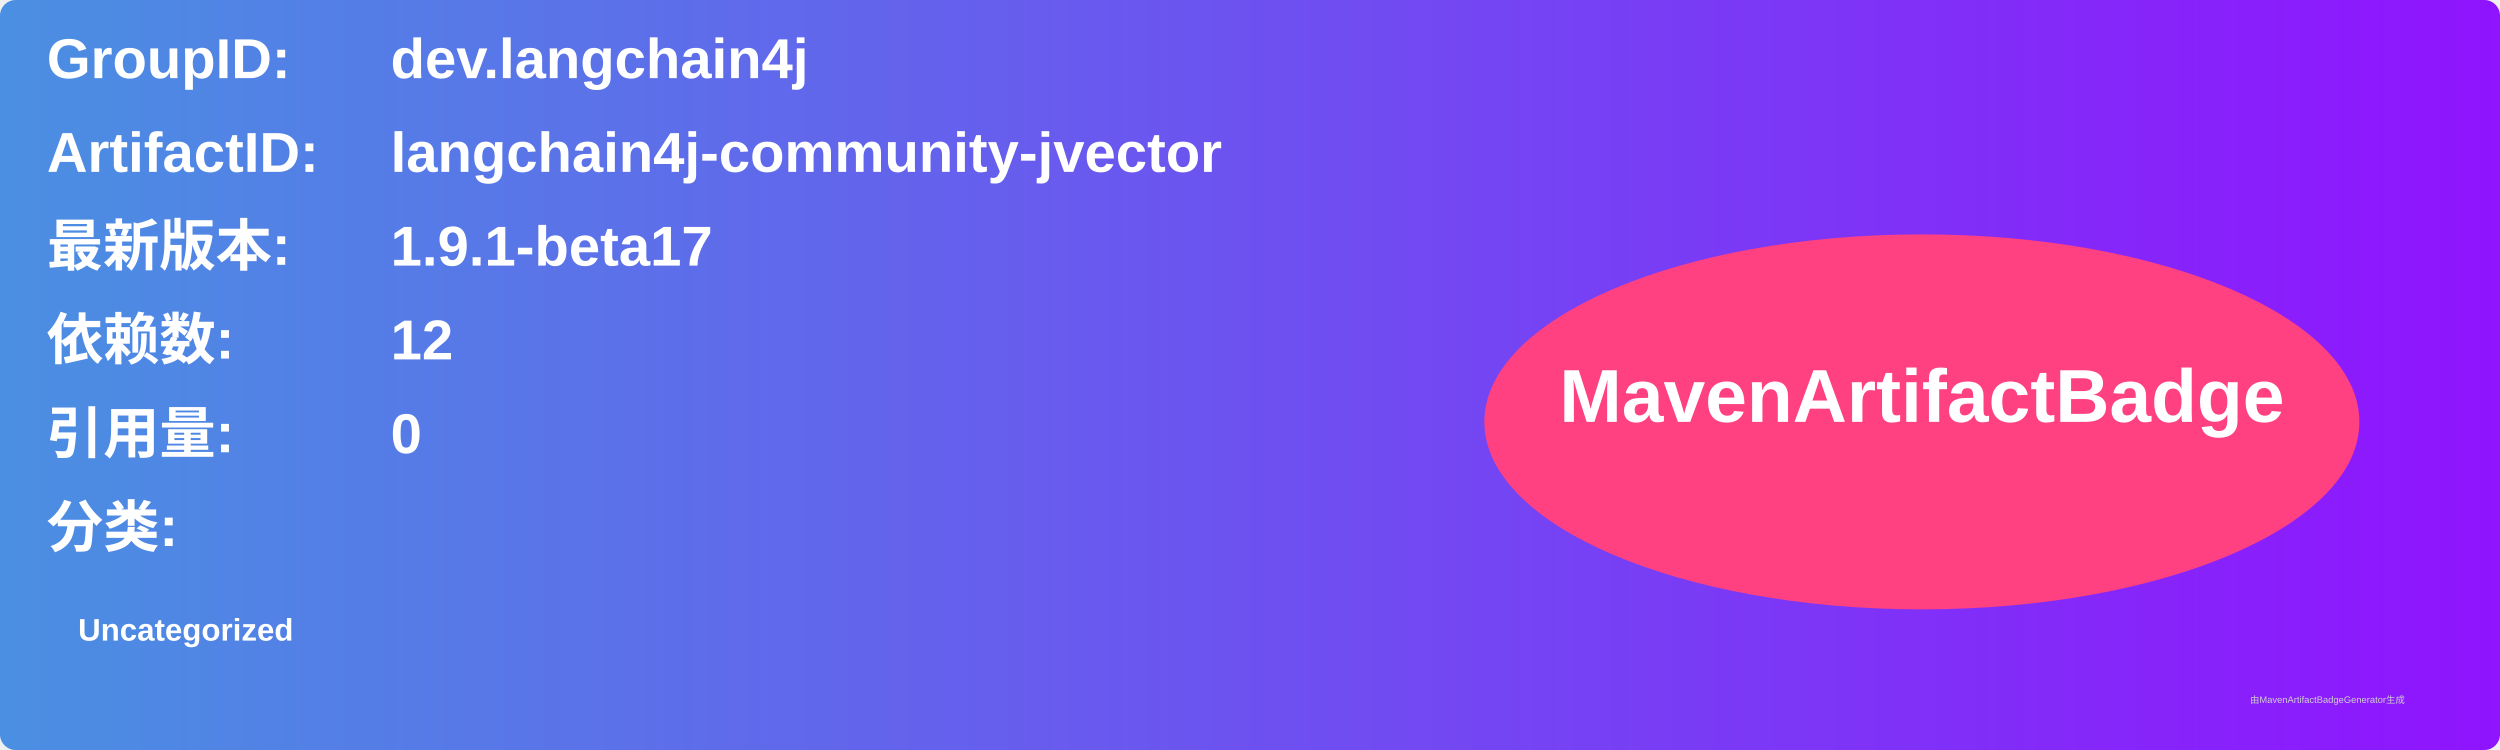
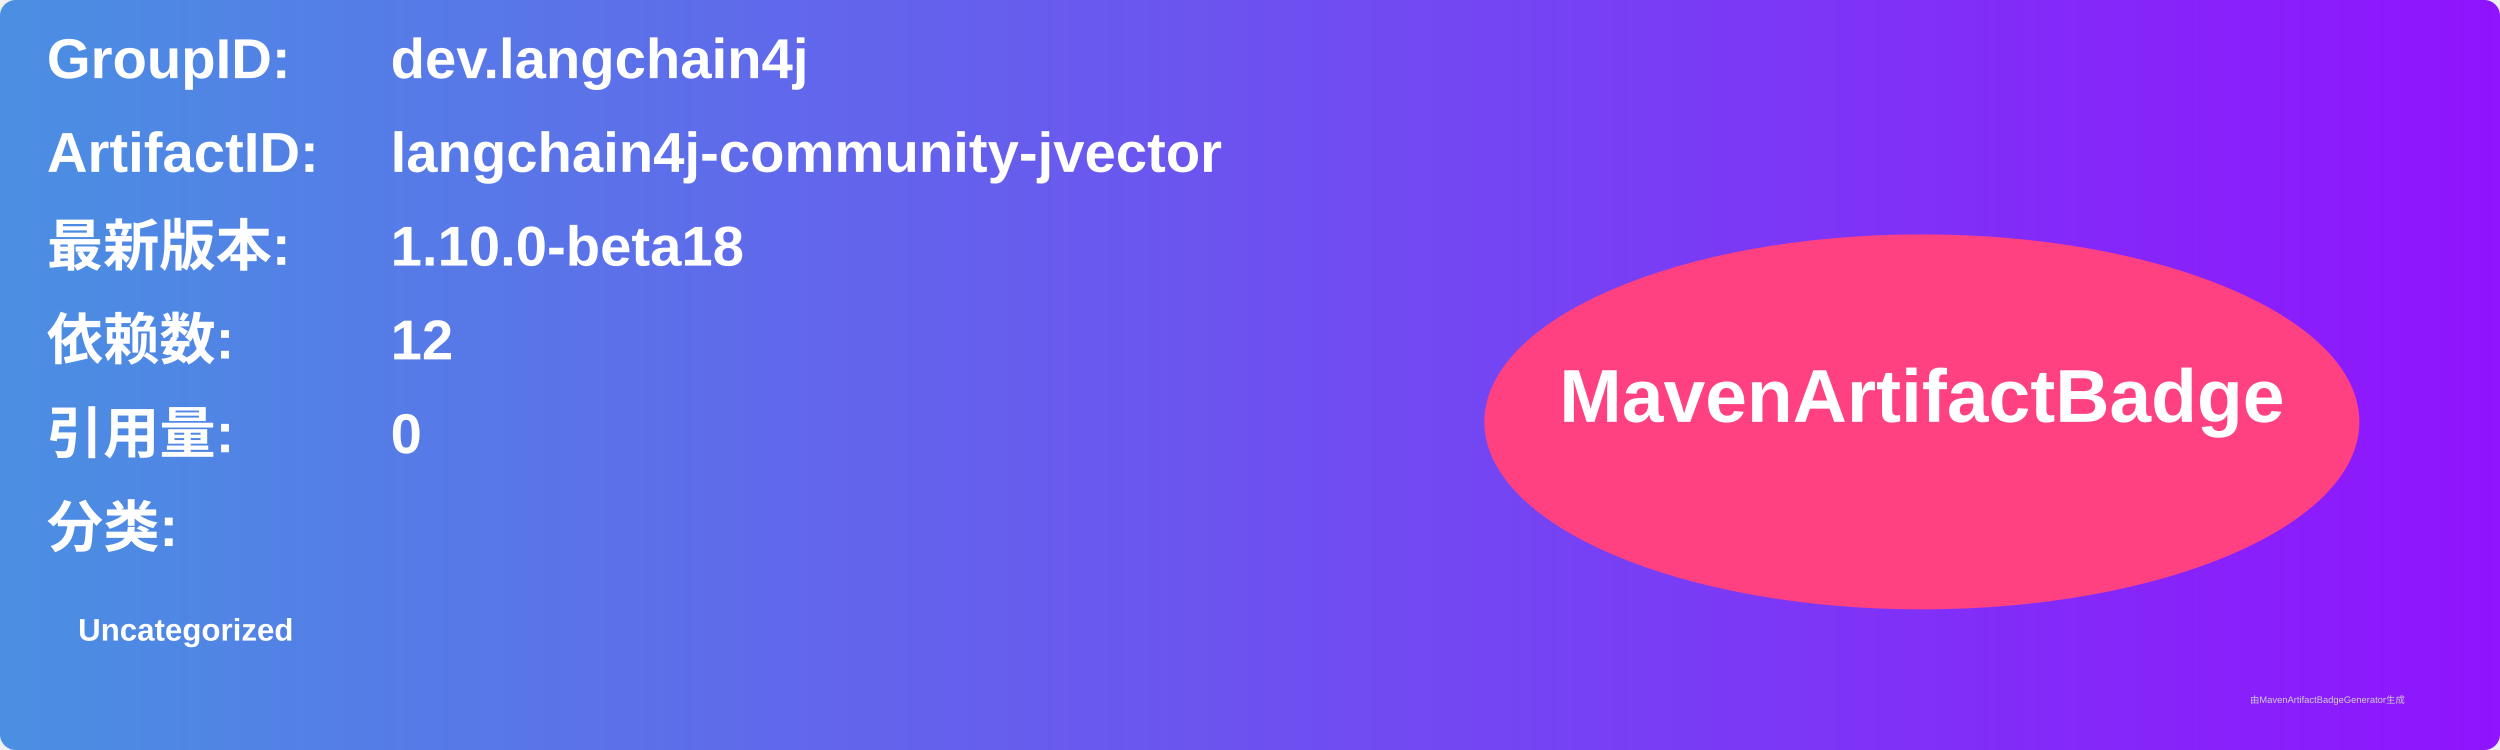
<svg xmlns="http://www.w3.org/2000/svg" width="800" height="240" viewBox="0 0 800 240">
  <linearGradient id="grad" x1="0%" y1="0%" x2="100%" y2="0%">
    <stop offset="0%" stop-color="#4a90e2" />
    <stop offset="100%" stop-color="#9013fe" />
  </linearGradient>
  <rect width="100%" height="100%" rx="5" ry="5" fill="url(#grad)" />
  <g transform="translate(15, 15)">
    <text x="0" y="10" font-family="Arial" font-size="18" fill="white" font-weight="bold" width="260">GroupID:</text>
    <text x="110" y="10" font-family="Arial" font-size="18" fill="white" font-weight="bold" width="460">dev.langchain4j</text>
    <text x="0" y="40" font-family="Arial" font-size="18" fill="white" font-weight="bold" width="260">ArtifactID:</text>
    <text x="110" y="40" font-family="Arial" font-size="18" fill="white" font-weight="bold" width="460">langchain4j-community-jvector</text>
    <text x="0" y="70" font-family="Arial" font-size="18" fill="white" font-weight="bold">最新版本:</text>
    <text x="110" y="70" font-family="Arial" font-size="18" fill="white" font-weight="bold">
-       <tspan font-weight="bold">1.9.1-beta17</tspan>
+       <tspan font-weight="bold">1.10.0-beta18</tspan>
    </text>
    <text x="0" y="100" font-family="Arial" font-size="18" fill="white" font-weight="bold">依赖数: </text>
    <text x="110" y="100" font-family="Arial" font-size="18" fill="white">
      <tspan font-weight="bold">12</tspan>
    </text>
    <text x="0" y="130" font-family="Arial" font-size="18" fill="white" font-weight="bold">引用量: </text>
    <text x="110" y="130" font-family="Arial" font-size="18" fill="white">
      <tspan font-weight="bold">0</tspan>
    </text>
    <text x="0" y="160" font-family="Arial" font-size="18" fill="white" font-weight="bold">分类:</text>
    <text x="10" y="190" font-family="Arial" font-size="10" fill="white">
      <tspan font-weight="bold">Uncategorized</tspan>
    </text>
    <ellipse cx="600" cy="120" rx="140" ry="60" fill="#ff4081" />
    <text x="600" y="120" text-anchor="middle" font-family="Arial" font-size="24" fill="white" font-weight="bold">MavenArtifactBadge</text>
  </g>
  <text x="720" y="225" font-family="Arial" font-size="3" fill="#d0d0d0">由MavenArtifactBadgeGenerator生成</text>
</svg>
